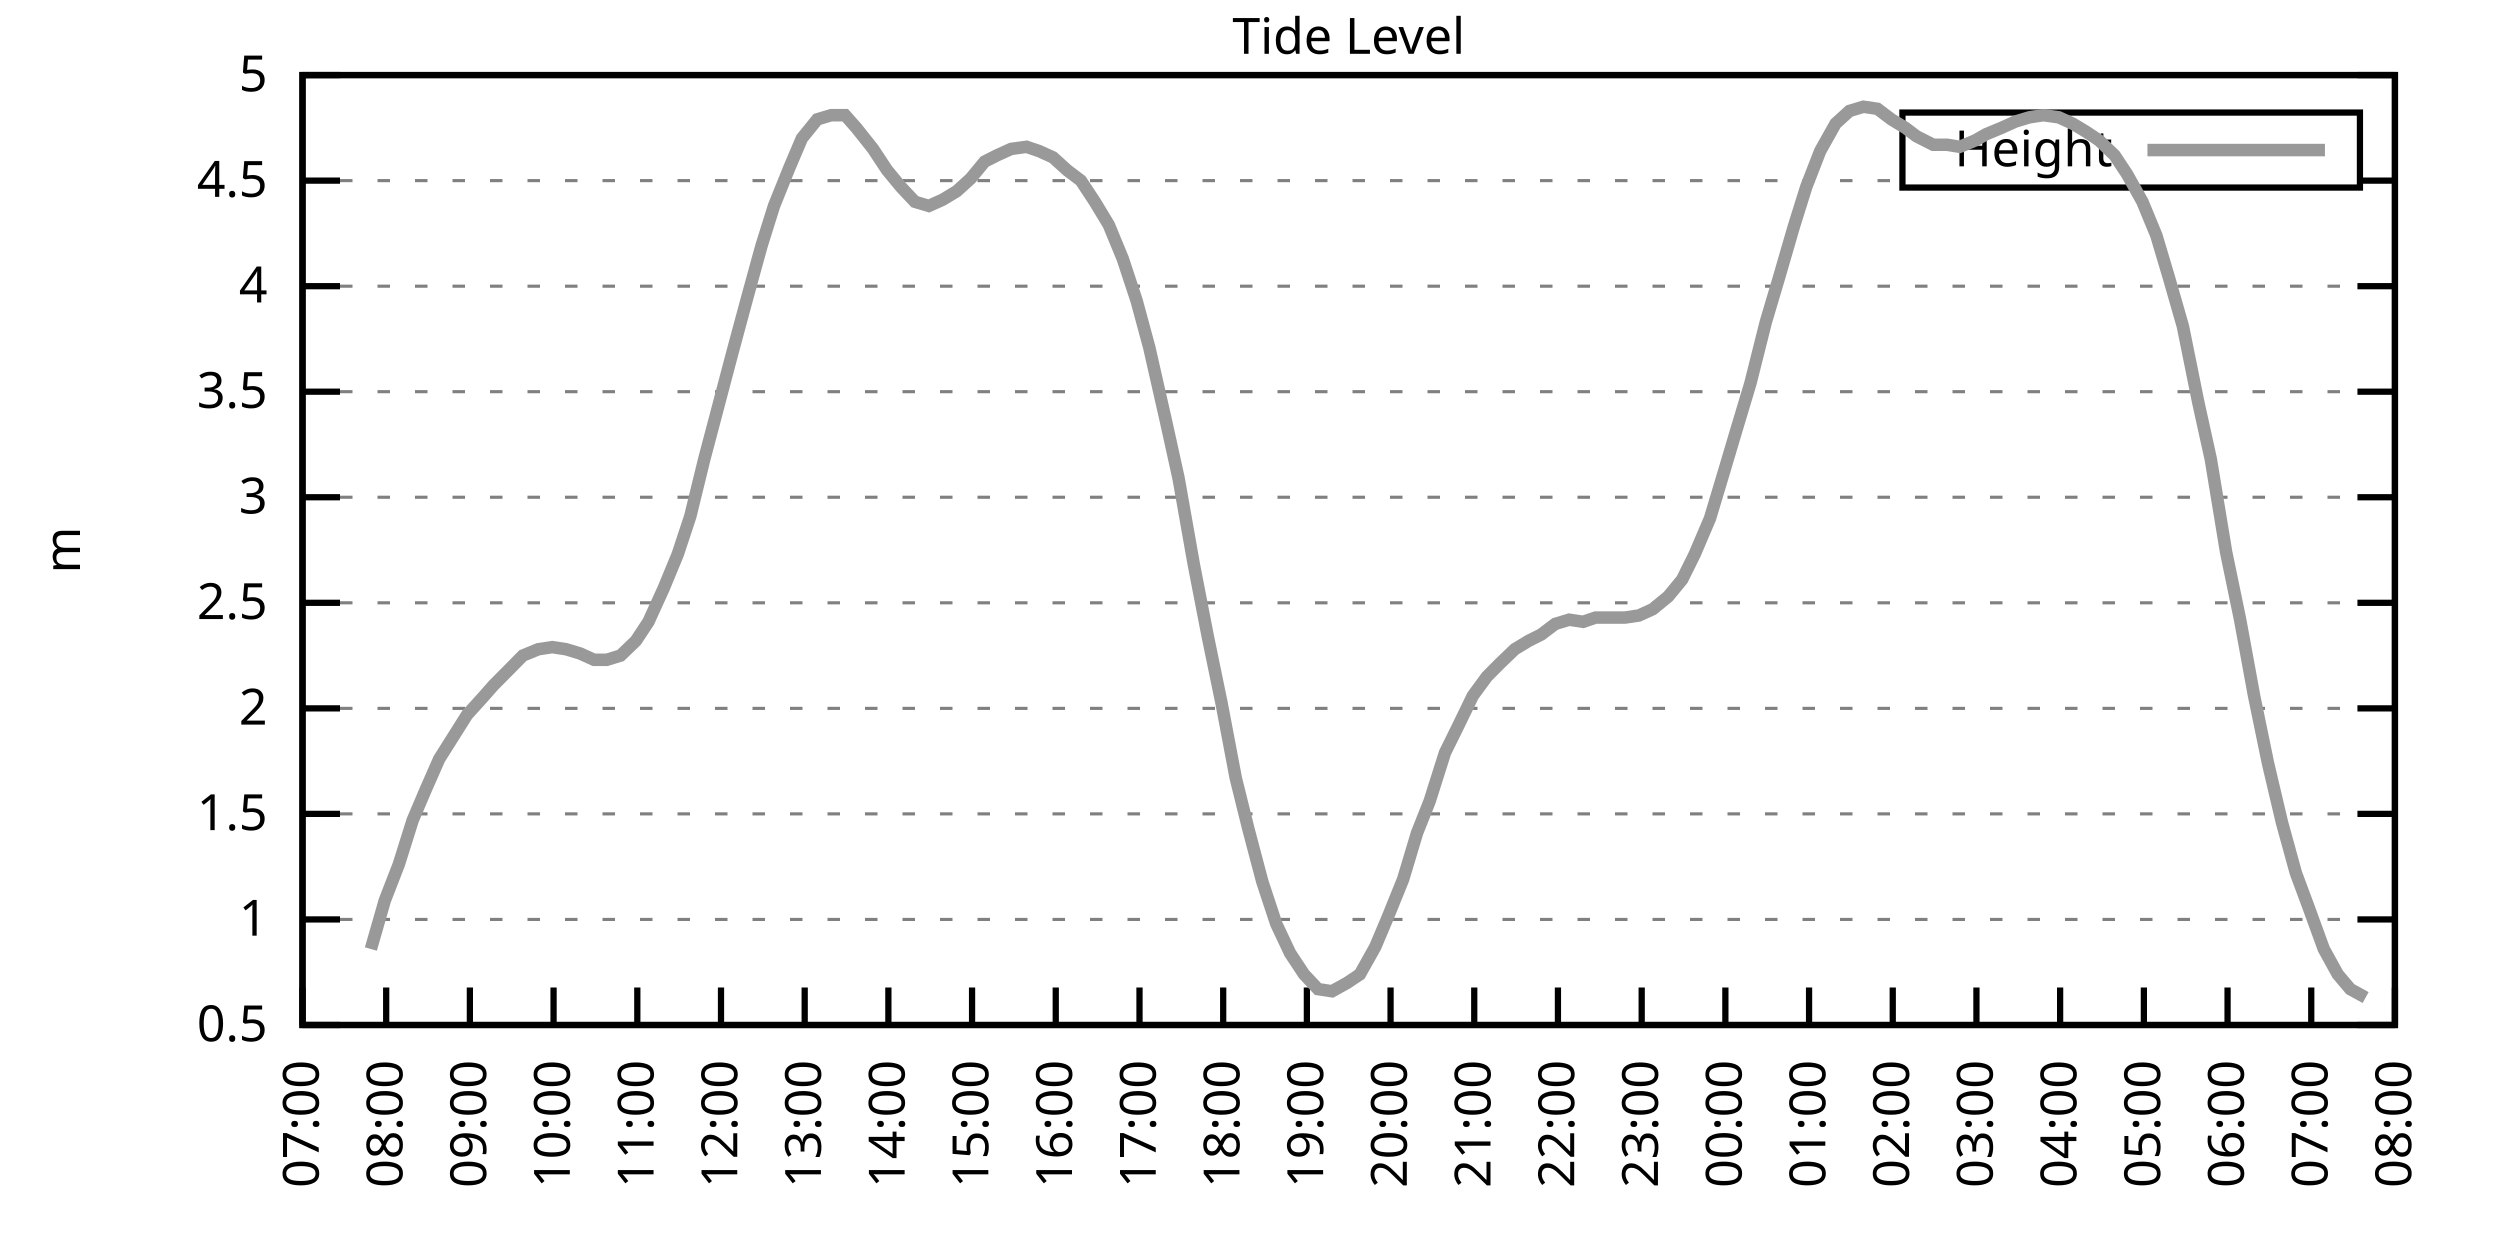
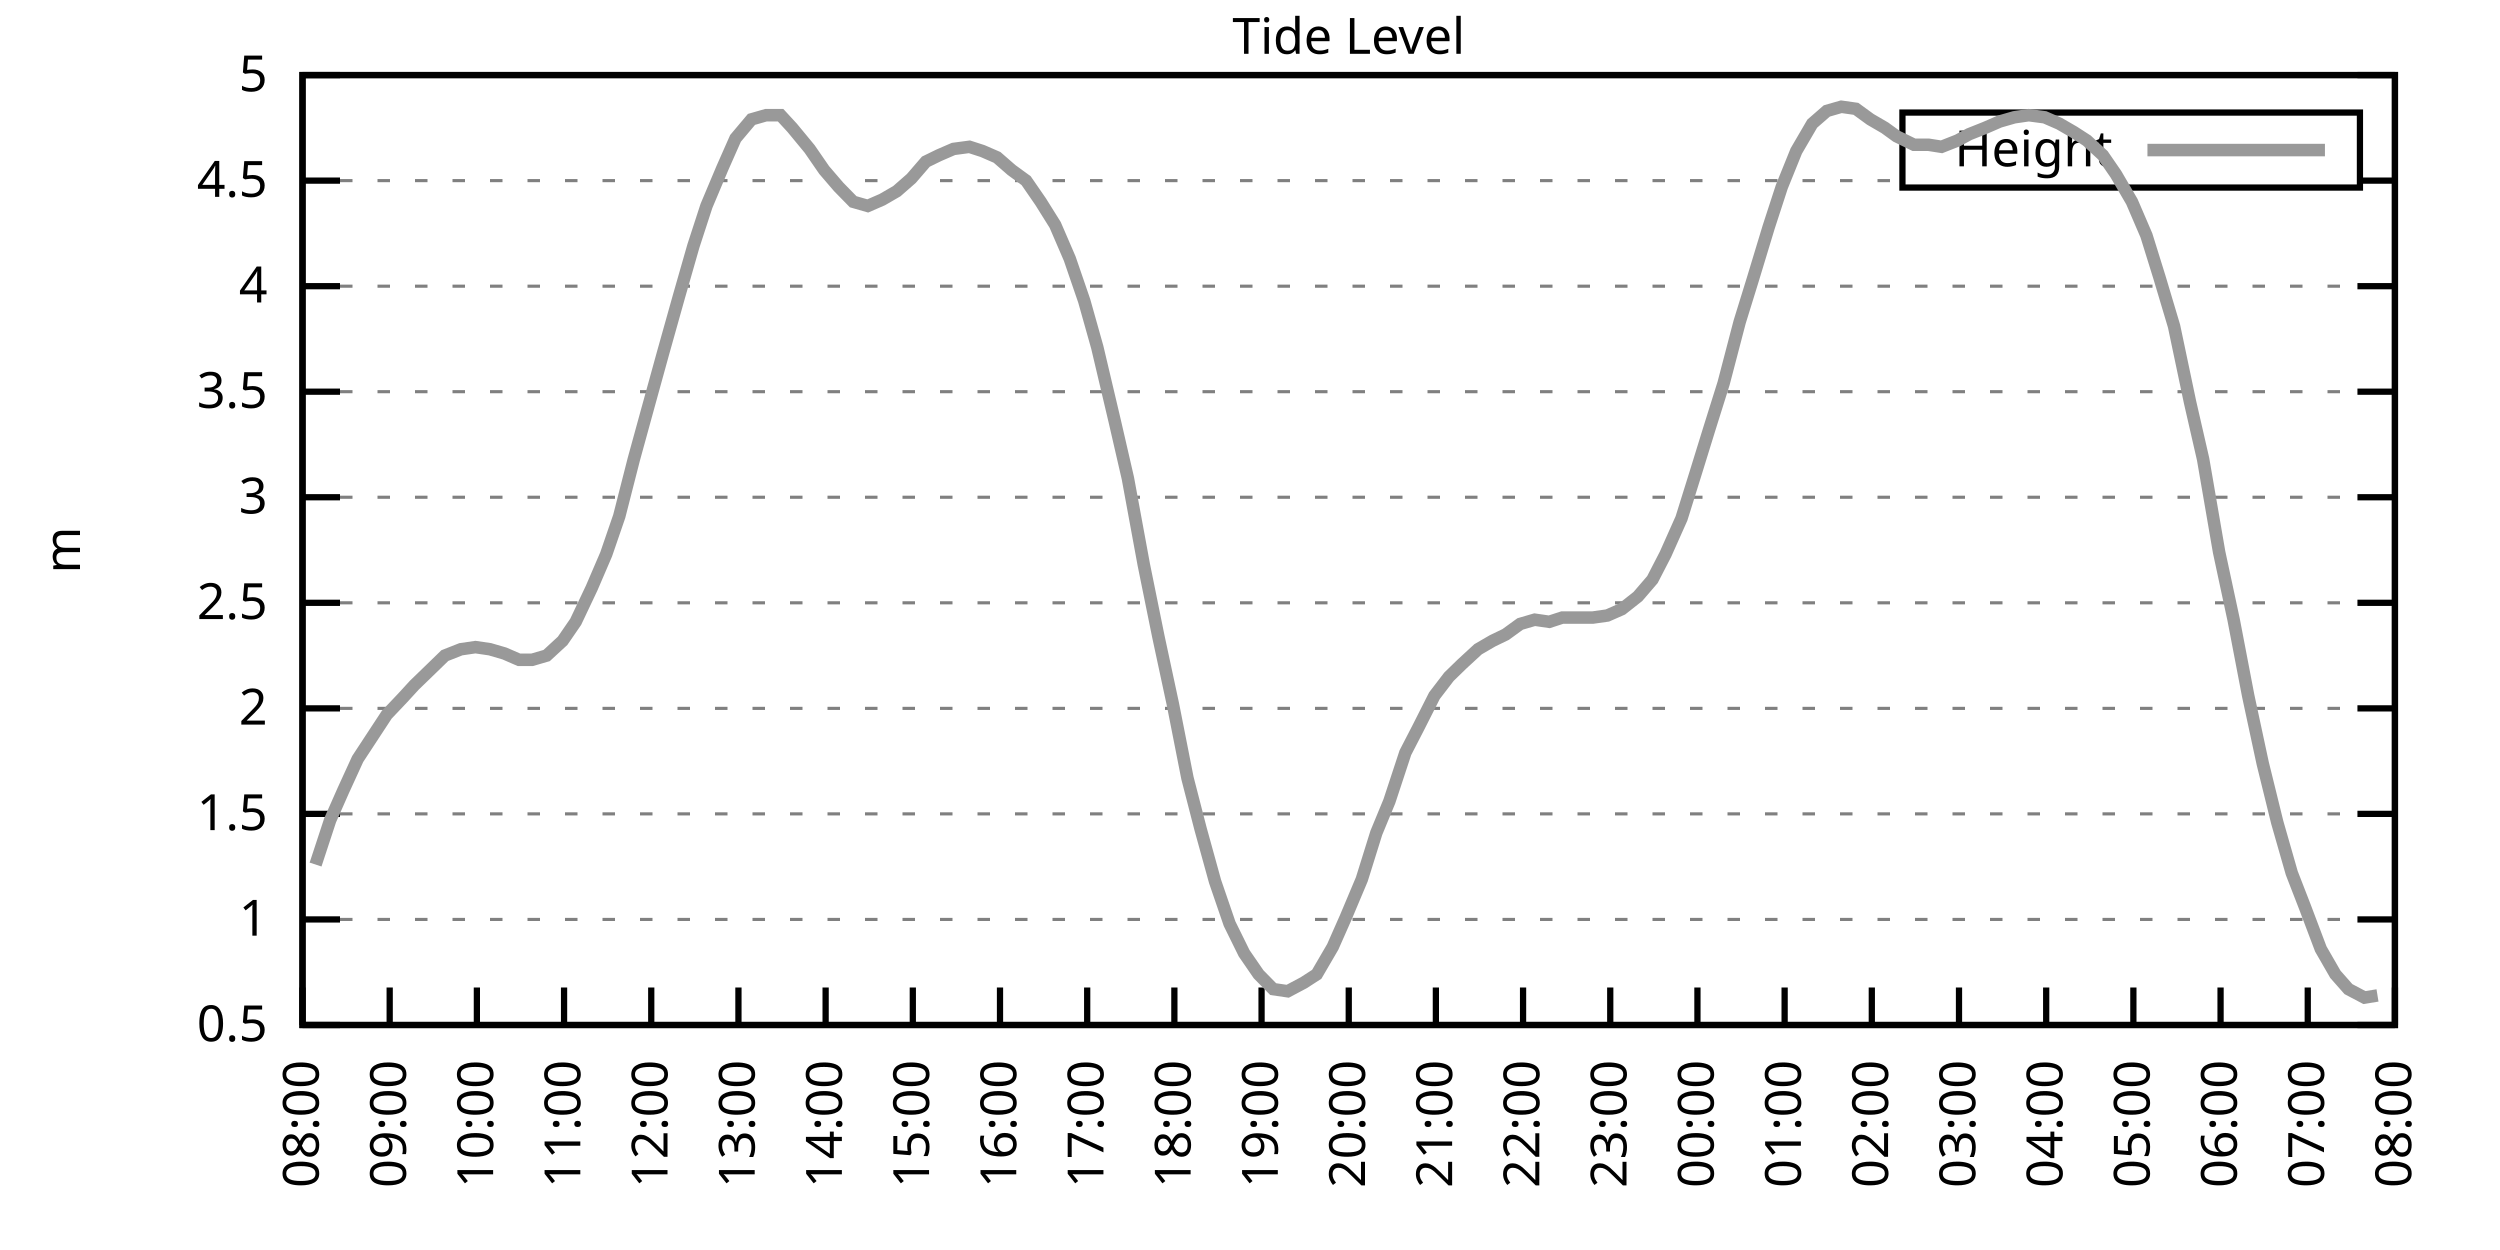
<svg xmlns="http://www.w3.org/2000/svg" xmlns:xlink="http://www.w3.org/1999/xlink" width="400" height="200" viewBox="0 0 400 200">
  <g id="gnuplot_canvas">
    <rect x="0" y="0" width="400" height="200" fill="none" />
    <defs>
      <circle id="gpDot" r="0.5" stroke-width="0.5" stroke="currentColor" />
      <path id="gpPt0" stroke-width="0.333" stroke="currentColor" d="M-1,0 h2 M0,-1 v2" />
      <path id="gpPt1" stroke-width="0.333" stroke="currentColor" d="M-1,-1 L1,1 M1,-1 L-1,1" />
      <path id="gpPt2" stroke-width="0.333" stroke="currentColor" d="M-1,0 L1,0 M0,-1 L0,1 M-1,-1 L1,1 M-1,1 L1,-1" />
      <rect id="gpPt3" stroke-width="0.333" stroke="currentColor" x="-1" y="-1" width="2" height="2" />
      <rect id="gpPt4" stroke-width="0.333" stroke="currentColor" fill="currentColor" x="-1" y="-1" width="2" height="2" />
      <circle id="gpPt5" stroke-width="0.333" stroke="currentColor" cx="0" cy="0" r="1" />
      <use xlink:href="#gpPt5" id="gpPt6" fill="currentColor" stroke="none" />
      <path id="gpPt7" stroke-width="0.333" stroke="currentColor" d="M0,-1.33 L-1.33,0.67 L1.33,0.67 z" />
      <use xlink:href="#gpPt7" id="gpPt8" fill="currentColor" stroke="none" />
      <use xlink:href="#gpPt7" id="gpPt9" stroke="currentColor" transform="rotate(180)" />
      <use xlink:href="#gpPt9" id="gpPt10" fill="currentColor" stroke="none" />
      <use xlink:href="#gpPt3" id="gpPt11" stroke="currentColor" transform="rotate(45)" />
      <use xlink:href="#gpPt11" id="gpPt12" fill="currentColor" stroke="none" />
      <path id="gpPt13" stroke-width="0.333" stroke="currentColor" d="M0,1.330 L1.265,0.411 L0.782,-1.067 L-0.782,-1.076 L-1.265,0.411 z" />
      <use xlink:href="#gpPt13" id="gpPt14" fill="currentColor" stroke="none" />
      <filter id="textbox" filterUnits="objectBoundingBox" x="0" y="0" height="1" width="1">
        <feFlood flood-color="white" flood-opacity="1" result="bgnd" />
        <feComposite in="SourceGraphic" in2="bgnd" operator="atop" />
      </filter>
      <filter id="greybox" filterUnits="objectBoundingBox" x="0" y="0" height="1" width="1">
        <feFlood flood-color="lightgrey" flood-opacity="1" result="grey" />
        <feComposite in="SourceGraphic" in2="grey" operator="atop" />
      </filter>
    </defs>
    <g fill="none" color="white" stroke="currentColor" stroke-width="1.00" stroke-linecap="butt" stroke-linejoin="miter">
</g>
    <g fill="none" color="black" stroke="currentColor" stroke-width="1.00" stroke-linecap="butt" stroke-linejoin="miter">
      <g stroke="none" shape-rendering="crispEdges">
        <polygon fill="rgb(255, 255, 255)" points="48.40,164.00 383.18,164.00 383.18,12.02 48.40,12.02 " />
      </g>
    </g>
    <g fill="none" color="black" stroke="currentColor" stroke-width="1.00" stroke-linecap="butt" stroke-linejoin="miter">
</g>
    <g fill="none" color="black" stroke="black" stroke-width="0.50" stroke-linecap="butt" stroke-linejoin="miter">
</g>
    <g fill="none" color="gray" stroke="currentColor" stroke-width="0.50" stroke-linecap="butt" stroke-linejoin="miter">
      <path stroke="gray" stroke-dasharray="2,4" class="gridline" d="M48.40,164.00 L383.19,164.00  " />
    </g>
    <g fill="none" color="gray" stroke="gray" stroke-width="1.00" stroke-linecap="butt" stroke-linejoin="miter">
</g>
    <g fill="none" color="black" stroke="currentColor" stroke-width="1.00" stroke-linecap="butt" stroke-linejoin="miter">
      <path stroke="black" d="M48.40,164.00 L54.40,164.00 M383.19,164.00 L377.19,164.00  " />
      <g transform="translate(42.80,166.60)" stroke="none" fill="black" font-family="Sans" font-size="8.00" text-anchor="end">
        <text>
          <tspan font-family="Sans"> 0.5</tspan>
        </text>
      </g>
    </g>
    <g fill="none" color="black" stroke="currentColor" stroke-width="1.00" stroke-linecap="butt" stroke-linejoin="miter">
</g>
    <g fill="none" color="black" stroke="black" stroke-width="0.50" stroke-linecap="butt" stroke-linejoin="miter">
</g>
    <g fill="none" color="gray" stroke="currentColor" stroke-width="0.50" stroke-linecap="butt" stroke-linejoin="miter">
      <path stroke="gray" stroke-dasharray="2,4" class="gridline" d="M48.40,147.11 L383.19,147.11  " />
    </g>
    <g fill="none" color="gray" stroke="gray" stroke-width="1.00" stroke-linecap="butt" stroke-linejoin="miter">
</g>
    <g fill="none" color="black" stroke="currentColor" stroke-width="1.00" stroke-linecap="butt" stroke-linejoin="miter">
      <path stroke="black" d="M48.40,147.11 L54.40,147.11 M383.19,147.11 L377.19,147.11  " />
      <g transform="translate(42.80,149.71)" stroke="none" fill="black" font-family="Sans" font-size="8.00" text-anchor="end">
        <text>
          <tspan font-family="Sans"> 1</tspan>
        </text>
      </g>
    </g>
    <g fill="none" color="black" stroke="currentColor" stroke-width="1.00" stroke-linecap="butt" stroke-linejoin="miter">
</g>
    <g fill="none" color="black" stroke="black" stroke-width="0.50" stroke-linecap="butt" stroke-linejoin="miter">
</g>
    <g fill="none" color="gray" stroke="currentColor" stroke-width="0.50" stroke-linecap="butt" stroke-linejoin="miter">
      <path stroke="gray" stroke-dasharray="2,4" class="gridline" d="M48.40,130.22 L383.19,130.22  " />
    </g>
    <g fill="none" color="gray" stroke="gray" stroke-width="1.00" stroke-linecap="butt" stroke-linejoin="miter">
</g>
    <g fill="none" color="black" stroke="currentColor" stroke-width="1.00" stroke-linecap="butt" stroke-linejoin="miter">
      <path stroke="black" d="M48.40,130.22 L54.40,130.22 M383.19,130.22 L377.19,130.22  " />
      <g transform="translate(42.80,132.82)" stroke="none" fill="black" font-family="Sans" font-size="8.00" text-anchor="end">
        <text>
          <tspan font-family="Sans"> 1.5</tspan>
        </text>
      </g>
    </g>
    <g fill="none" color="black" stroke="currentColor" stroke-width="1.00" stroke-linecap="butt" stroke-linejoin="miter">
</g>
    <g fill="none" color="black" stroke="black" stroke-width="0.50" stroke-linecap="butt" stroke-linejoin="miter">
</g>
    <g fill="none" color="gray" stroke="currentColor" stroke-width="0.50" stroke-linecap="butt" stroke-linejoin="miter">
      <path stroke="gray" stroke-dasharray="2,4" class="gridline" d="M48.40,113.34 L383.19,113.34  " />
    </g>
    <g fill="none" color="gray" stroke="gray" stroke-width="1.00" stroke-linecap="butt" stroke-linejoin="miter">
</g>
    <g fill="none" color="black" stroke="currentColor" stroke-width="1.00" stroke-linecap="butt" stroke-linejoin="miter">
      <path stroke="black" d="M48.40,113.34 L54.40,113.34 M383.19,113.34 L377.19,113.34  " />
      <g transform="translate(42.80,115.94)" stroke="none" fill="black" font-family="Sans" font-size="8.00" text-anchor="end">
        <text>
          <tspan font-family="Sans"> 2</tspan>
        </text>
      </g>
    </g>
    <g fill="none" color="black" stroke="currentColor" stroke-width="1.00" stroke-linecap="butt" stroke-linejoin="miter">
</g>
    <g fill="none" color="black" stroke="black" stroke-width="0.50" stroke-linecap="butt" stroke-linejoin="miter">
</g>
    <g fill="none" color="gray" stroke="currentColor" stroke-width="0.50" stroke-linecap="butt" stroke-linejoin="miter">
      <path stroke="gray" stroke-dasharray="2,4" class="gridline" d="M48.40,96.45 L383.19,96.45  " />
    </g>
    <g fill="none" color="gray" stroke="gray" stroke-width="1.00" stroke-linecap="butt" stroke-linejoin="miter">
</g>
    <g fill="none" color="black" stroke="currentColor" stroke-width="1.00" stroke-linecap="butt" stroke-linejoin="miter">
      <path stroke="black" d="M48.40,96.45 L54.40,96.45 M383.19,96.45 L377.19,96.45  " />
      <g transform="translate(42.80,99.05)" stroke="none" fill="black" font-family="Sans" font-size="8.00" text-anchor="end">
        <text>
          <tspan font-family="Sans"> 2.5</tspan>
        </text>
      </g>
    </g>
    <g fill="none" color="black" stroke="currentColor" stroke-width="1.00" stroke-linecap="butt" stroke-linejoin="miter">
</g>
    <g fill="none" color="black" stroke="black" stroke-width="0.50" stroke-linecap="butt" stroke-linejoin="miter">
</g>
    <g fill="none" color="gray" stroke="currentColor" stroke-width="0.50" stroke-linecap="butt" stroke-linejoin="miter">
      <path stroke="gray" stroke-dasharray="2,4" class="gridline" d="M48.40,79.56 L383.19,79.56  " />
    </g>
    <g fill="none" color="gray" stroke="gray" stroke-width="1.00" stroke-linecap="butt" stroke-linejoin="miter">
</g>
    <g fill="none" color="black" stroke="currentColor" stroke-width="1.00" stroke-linecap="butt" stroke-linejoin="miter">
      <path stroke="black" d="M48.40,79.56 L54.40,79.56 M383.19,79.56 L377.19,79.56  " />
      <g transform="translate(42.80,82.16)" stroke="none" fill="black" font-family="Sans" font-size="8.00" text-anchor="end">
        <text>
          <tspan font-family="Sans"> 3</tspan>
        </text>
      </g>
    </g>
    <g fill="none" color="black" stroke="currentColor" stroke-width="1.00" stroke-linecap="butt" stroke-linejoin="miter">
</g>
    <g fill="none" color="black" stroke="black" stroke-width="0.50" stroke-linecap="butt" stroke-linejoin="miter">
</g>
    <g fill="none" color="gray" stroke="currentColor" stroke-width="0.50" stroke-linecap="butt" stroke-linejoin="miter">
      <path stroke="gray" stroke-dasharray="2,4" class="gridline" d="M48.40,62.67 L383.19,62.67  " />
    </g>
    <g fill="none" color="gray" stroke="gray" stroke-width="1.00" stroke-linecap="butt" stroke-linejoin="miter">
</g>
    <g fill="none" color="black" stroke="currentColor" stroke-width="1.00" stroke-linecap="butt" stroke-linejoin="miter">
      <path stroke="black" d="M48.40,62.67 L54.40,62.67 M383.19,62.67 L377.19,62.67  " />
      <g transform="translate(42.80,65.27)" stroke="none" fill="black" font-family="Sans" font-size="8.00" text-anchor="end">
        <text>
          <tspan font-family="Sans"> 3.5</tspan>
        </text>
      </g>
    </g>
    <g fill="none" color="black" stroke="currentColor" stroke-width="1.00" stroke-linecap="butt" stroke-linejoin="miter">
</g>
    <g fill="none" color="black" stroke="black" stroke-width="0.50" stroke-linecap="butt" stroke-linejoin="miter">
</g>
    <g fill="none" color="gray" stroke="currentColor" stroke-width="0.50" stroke-linecap="butt" stroke-linejoin="miter">
      <path stroke="gray" stroke-dasharray="2,4" class="gridline" d="M48.40,45.79 L383.19,45.79  " />
    </g>
    <g fill="none" color="gray" stroke="gray" stroke-width="1.00" stroke-linecap="butt" stroke-linejoin="miter">
</g>
    <g fill="none" color="black" stroke="currentColor" stroke-width="1.00" stroke-linecap="butt" stroke-linejoin="miter">
      <path stroke="black" d="M48.40,45.79 L54.40,45.79 M383.19,45.79 L377.19,45.79  " />
      <g transform="translate(42.80,48.39)" stroke="none" fill="black" font-family="Sans" font-size="8.00" text-anchor="end">
        <text>
          <tspan font-family="Sans"> 4</tspan>
        </text>
      </g>
    </g>
    <g fill="none" color="black" stroke="currentColor" stroke-width="1.00" stroke-linecap="butt" stroke-linejoin="miter">
</g>
    <g fill="none" color="black" stroke="black" stroke-width="0.50" stroke-linecap="butt" stroke-linejoin="miter">
</g>
    <g fill="none" color="gray" stroke="currentColor" stroke-width="0.50" stroke-linecap="butt" stroke-linejoin="miter">
      <path stroke="gray" stroke-dasharray="2,4" class="gridline" d="M48.40,28.90 L304.39,28.90 M377.59,28.90 L383.19,28.90  " />
    </g>
    <g fill="none" color="gray" stroke="gray" stroke-width="1.00" stroke-linecap="butt" stroke-linejoin="miter">
</g>
    <g fill="none" color="black" stroke="currentColor" stroke-width="1.00" stroke-linecap="butt" stroke-linejoin="miter">
      <path stroke="black" d="M48.40,28.90 L54.40,28.90 M383.19,28.90 L377.19,28.90  " />
      <g transform="translate(42.80,31.50)" stroke="none" fill="black" font-family="Sans" font-size="8.00" text-anchor="end">
        <text>
          <tspan font-family="Sans"> 4.5</tspan>
        </text>
      </g>
    </g>
    <g fill="none" color="black" stroke="currentColor" stroke-width="1.00" stroke-linecap="butt" stroke-linejoin="miter">
</g>
    <g fill="none" color="black" stroke="black" stroke-width="0.50" stroke-linecap="butt" stroke-linejoin="miter">
</g>
    <g fill="none" color="gray" stroke="currentColor" stroke-width="0.50" stroke-linecap="butt" stroke-linejoin="miter">
      <path stroke="gray" stroke-dasharray="2,4" class="gridline" d="M48.40,12.01 L383.19,12.01  " />
    </g>
    <g fill="none" color="gray" stroke="gray" stroke-width="1.00" stroke-linecap="butt" stroke-linejoin="miter">
</g>
    <g fill="none" color="black" stroke="currentColor" stroke-width="1.00" stroke-linecap="butt" stroke-linejoin="miter">
      <path stroke="black" d="M48.40,12.01 L54.40,12.01 M383.19,12.01 L377.19,12.01  " />
      <g transform="translate(42.80,14.61)" stroke="none" fill="black" font-family="Sans" font-size="8.00" text-anchor="end">
        <text>
          <tspan font-family="Sans"> 5</tspan>
        </text>
      </g>
    </g>
    <g fill="none" color="black" stroke="currentColor" stroke-width="1.00" stroke-linecap="butt" stroke-linejoin="miter">
      <path stroke="black" d="M48.40,164.00 L48.40,158.00  " />
      <g transform="translate(51.00,169.60) rotate(270.00)" stroke="none" fill="black" font-family="Sans" font-size="8.00" text-anchor="end">
        <text>
-           <tspan font-family="Sans">07:00</tspan>
-         </text>
-       </g>
-     </g>
-     <g fill="none" color="black" stroke="currentColor" stroke-width="1.00" stroke-linecap="butt" stroke-linejoin="miter">
-       <path stroke="black" d="M61.79,164.00 L61.79,158.00  " />
-       <g transform="translate(64.39,169.60) rotate(270.00)" stroke="none" fill="black" font-family="Sans" font-size="8.00" text-anchor="end">
-         <text>
          <tspan font-family="Sans">08:00</tspan>
        </text>
      </g>
    </g>
    <g fill="none" color="black" stroke="currentColor" stroke-width="1.00" stroke-linecap="butt" stroke-linejoin="miter">
-       <path stroke="black" d="M75.18,164.00 L75.18,158.00  " />
-       <g transform="translate(77.78,169.60) rotate(270.00)" stroke="none" fill="black" font-family="Sans" font-size="8.00" text-anchor="end">
+       <path stroke="black" d="M62.35,164.00 L62.35,158.00  " />
+       <g transform="translate(64.95,169.60) rotate(270.00)" stroke="none" fill="black" font-family="Sans" font-size="8.00" text-anchor="end">
        <text>
          <tspan font-family="Sans">09:00</tspan>
        </text>
      </g>
    </g>
    <g fill="none" color="black" stroke="currentColor" stroke-width="1.00" stroke-linecap="butt" stroke-linejoin="miter">
-       <path stroke="black" d="M88.57,164.00 L88.57,158.00  " />
-       <g transform="translate(91.17,169.60) rotate(270.00)" stroke="none" fill="black" font-family="Sans" font-size="8.00" text-anchor="end">
+       <path stroke="black" d="M76.30,164.00 L76.30,158.00  " />
+       <g transform="translate(78.90,169.60) rotate(270.00)" stroke="none" fill="black" font-family="Sans" font-size="8.00" text-anchor="end">
        <text>
          <tspan font-family="Sans">10:00</tspan>
        </text>
      </g>
    </g>
    <g fill="none" color="black" stroke="currentColor" stroke-width="1.00" stroke-linecap="butt" stroke-linejoin="miter">
-       <path stroke="black" d="M101.97,164.00 L101.97,158.00  " />
-       <g transform="translate(104.57,169.60) rotate(270.00)" stroke="none" fill="black" font-family="Sans" font-size="8.00" text-anchor="end">
+       <path stroke="black" d="M90.25,164.00 L90.25,158.00  " />
+       <g transform="translate(92.85,169.60) rotate(270.00)" stroke="none" fill="black" font-family="Sans" font-size="8.00" text-anchor="end">
        <text>
          <tspan font-family="Sans">11:00</tspan>
        </text>
      </g>
    </g>
    <g fill="none" color="black" stroke="currentColor" stroke-width="1.00" stroke-linecap="butt" stroke-linejoin="miter">
-       <path stroke="black" d="M115.36,164.00 L115.36,158.00  " />
-       <g transform="translate(117.96,169.60) rotate(270.00)" stroke="none" fill="black" font-family="Sans" font-size="8.00" text-anchor="end">
+       <path stroke="black" d="M104.20,164.00 L104.20,158.00  " />
+       <g transform="translate(106.80,169.60) rotate(270.00)" stroke="none" fill="black" font-family="Sans" font-size="8.00" text-anchor="end">
        <text>
          <tspan font-family="Sans">12:00</tspan>
        </text>
      </g>
    </g>
    <g fill="none" color="black" stroke="currentColor" stroke-width="1.00" stroke-linecap="butt" stroke-linejoin="miter">
-       <path stroke="black" d="M128.75,164.00 L128.75,158.00  " />
-       <g transform="translate(131.35,169.60) rotate(270.00)" stroke="none" fill="black" font-family="Sans" font-size="8.00" text-anchor="end">
+       <path stroke="black" d="M118.15,164.00 L118.15,158.00  " />
+       <g transform="translate(120.75,169.60) rotate(270.00)" stroke="none" fill="black" font-family="Sans" font-size="8.00" text-anchor="end">
        <text>
          <tspan font-family="Sans">13:00</tspan>
        </text>
      </g>
    </g>
    <g fill="none" color="black" stroke="currentColor" stroke-width="1.00" stroke-linecap="butt" stroke-linejoin="miter">
-       <path stroke="black" d="M142.14,164.00 L142.14,158.00  " />
-       <g transform="translate(144.74,169.60) rotate(270.00)" stroke="none" fill="black" font-family="Sans" font-size="8.00" text-anchor="end">
+       <path stroke="black" d="M132.10,164.00 L132.10,158.00  " />
+       <g transform="translate(134.70,169.60) rotate(270.00)" stroke="none" fill="black" font-family="Sans" font-size="8.00" text-anchor="end">
        <text>
          <tspan font-family="Sans">14:00</tspan>
        </text>
      </g>
    </g>
    <g fill="none" color="black" stroke="currentColor" stroke-width="1.00" stroke-linecap="butt" stroke-linejoin="miter">
-       <path stroke="black" d="M155.53,164.00 L155.53,158.00  " />
-       <g transform="translate(158.13,169.60) rotate(270.00)" stroke="none" fill="black" font-family="Sans" font-size="8.00" text-anchor="end">
+       <path stroke="black" d="M146.05,164.00 L146.05,158.00  " />
+       <g transform="translate(148.65,169.60) rotate(270.00)" stroke="none" fill="black" font-family="Sans" font-size="8.00" text-anchor="end">
        <text>
          <tspan font-family="Sans">15:00</tspan>
        </text>
      </g>
    </g>
    <g fill="none" color="black" stroke="currentColor" stroke-width="1.00" stroke-linecap="butt" stroke-linejoin="miter">
-       <path stroke="black" d="M168.92,164.00 L168.92,158.00  " />
-       <g transform="translate(171.52,169.60) rotate(270.00)" stroke="none" fill="black" font-family="Sans" font-size="8.00" text-anchor="end">
+       <path stroke="black" d="M160.00,164.00 L160.00,158.00  " />
+       <g transform="translate(162.60,169.60) rotate(270.00)" stroke="none" fill="black" font-family="Sans" font-size="8.00" text-anchor="end">
        <text>
          <tspan font-family="Sans">16:00</tspan>
        </text>
      </g>
    </g>
    <g fill="none" color="black" stroke="currentColor" stroke-width="1.00" stroke-linecap="butt" stroke-linejoin="miter">
-       <path stroke="black" d="M182.32,164.00 L182.32,158.00  " />
-       <g transform="translate(184.92,169.60) rotate(270.00)" stroke="none" fill="black" font-family="Sans" font-size="8.00" text-anchor="end">
+       <path stroke="black" d="M173.95,164.00 L173.95,158.00  " />
+       <g transform="translate(176.55,169.60) rotate(270.00)" stroke="none" fill="black" font-family="Sans" font-size="8.00" text-anchor="end">
        <text>
          <tspan font-family="Sans">17:00</tspan>
        </text>
      </g>
    </g>
    <g fill="none" color="black" stroke="currentColor" stroke-width="1.00" stroke-linecap="butt" stroke-linejoin="miter">
-       <path stroke="black" d="M195.71,164.00 L195.71,158.00  " />
-       <g transform="translate(198.31,169.60) rotate(270.00)" stroke="none" fill="black" font-family="Sans" font-size="8.00" text-anchor="end">
+       <path stroke="black" d="M187.90,164.00 L187.90,158.00  " />
+       <g transform="translate(190.50,169.60) rotate(270.00)" stroke="none" fill="black" font-family="Sans" font-size="8.00" text-anchor="end">
        <text>
          <tspan font-family="Sans">18:00</tspan>
        </text>
      </g>
    </g>
    <g fill="none" color="black" stroke="currentColor" stroke-width="1.00" stroke-linecap="butt" stroke-linejoin="miter">
-       <path stroke="black" d="M209.10,164.00 L209.10,158.00  " />
-       <g transform="translate(211.70,169.60) rotate(270.00)" stroke="none" fill="black" font-family="Sans" font-size="8.00" text-anchor="end">
+       <path stroke="black" d="M201.85,164.00 L201.85,158.00  " />
+       <g transform="translate(204.45,169.60) rotate(270.00)" stroke="none" fill="black" font-family="Sans" font-size="8.00" text-anchor="end">
        <text>
          <tspan font-family="Sans">19:00</tspan>
        </text>
      </g>
    </g>
    <g fill="none" color="black" stroke="currentColor" stroke-width="1.00" stroke-linecap="butt" stroke-linejoin="miter">
-       <path stroke="black" d="M222.49,164.00 L222.49,158.00  " />
-       <g transform="translate(225.09,169.60) rotate(270.00)" stroke="none" fill="black" font-family="Sans" font-size="8.00" text-anchor="end">
+       <path stroke="black" d="M215.80,164.00 L215.80,158.00  " />
+       <g transform="translate(218.40,169.60) rotate(270.00)" stroke="none" fill="black" font-family="Sans" font-size="8.00" text-anchor="end">
        <text>
          <tspan font-family="Sans">20:00</tspan>
        </text>
      </g>
    </g>
    <g fill="none" color="black" stroke="currentColor" stroke-width="1.00" stroke-linecap="butt" stroke-linejoin="miter">
-       <path stroke="black" d="M235.88,164.00 L235.88,158.00  " />
-       <g transform="translate(238.48,169.60) rotate(270.00)" stroke="none" fill="black" font-family="Sans" font-size="8.00" text-anchor="end">
+       <path stroke="black" d="M229.74,164.00 L229.74,158.00  " />
+       <g transform="translate(232.34,169.60) rotate(270.00)" stroke="none" fill="black" font-family="Sans" font-size="8.00" text-anchor="end">
        <text>
          <tspan font-family="Sans">21:00</tspan>
        </text>
      </g>
    </g>
    <g fill="none" color="black" stroke="currentColor" stroke-width="1.00" stroke-linecap="butt" stroke-linejoin="miter">
-       <path stroke="black" d="M249.27,164.00 L249.27,158.00  " />
-       <g transform="translate(251.87,169.60) rotate(270.00)" stroke="none" fill="black" font-family="Sans" font-size="8.00" text-anchor="end">
+       <path stroke="black" d="M243.69,164.00 L243.69,158.00  " />
+       <g transform="translate(246.29,169.60) rotate(270.00)" stroke="none" fill="black" font-family="Sans" font-size="8.00" text-anchor="end">
        <text>
          <tspan font-family="Sans">22:00</tspan>
        </text>
      </g>
    </g>
    <g fill="none" color="black" stroke="currentColor" stroke-width="1.00" stroke-linecap="butt" stroke-linejoin="miter">
-       <path stroke="black" d="M262.67,164.00 L262.67,158.00  " />
-       <g transform="translate(265.27,169.60) rotate(270.00)" stroke="none" fill="black" font-family="Sans" font-size="8.00" text-anchor="end">
+       <path stroke="black" d="M257.64,164.00 L257.64,158.00  " />
+       <g transform="translate(260.24,169.60) rotate(270.00)" stroke="none" fill="black" font-family="Sans" font-size="8.00" text-anchor="end">
        <text>
          <tspan font-family="Sans">23:00</tspan>
        </text>
      </g>
    </g>
    <g fill="none" color="black" stroke="currentColor" stroke-width="1.00" stroke-linecap="butt" stroke-linejoin="miter">
-       <path stroke="black" d="M276.06,164.00 L276.06,158.00  " />
-       <g transform="translate(278.66,169.60) rotate(270.00)" stroke="none" fill="black" font-family="Sans" font-size="8.00" text-anchor="end">
+       <path stroke="black" d="M271.59,164.00 L271.59,158.00  " />
+       <g transform="translate(274.19,169.60) rotate(270.00)" stroke="none" fill="black" font-family="Sans" font-size="8.00" text-anchor="end">
        <text>
          <tspan font-family="Sans">00:00</tspan>
        </text>
      </g>
    </g>
    <g fill="none" color="black" stroke="currentColor" stroke-width="1.00" stroke-linecap="butt" stroke-linejoin="miter">
-       <path stroke="black" d="M289.45,164.00 L289.45,158.00  " />
-       <g transform="translate(292.05,169.60) rotate(270.00)" stroke="none" fill="black" font-family="Sans" font-size="8.00" text-anchor="end">
+       <path stroke="black" d="M285.54,164.00 L285.54,158.00  " />
+       <g transform="translate(288.14,169.60) rotate(270.00)" stroke="none" fill="black" font-family="Sans" font-size="8.00" text-anchor="end">
        <text>
          <tspan font-family="Sans">01:00</tspan>
        </text>
      </g>
    </g>
    <g fill="none" color="black" stroke="currentColor" stroke-width="1.00" stroke-linecap="butt" stroke-linejoin="miter">
-       <path stroke="black" d="M302.84,164.00 L302.84,158.00  " />
-       <g transform="translate(305.44,169.60) rotate(270.00)" stroke="none" fill="black" font-family="Sans" font-size="8.00" text-anchor="end">
+       <path stroke="black" d="M299.49,164.00 L299.49,158.00  " />
+       <g transform="translate(302.09,169.60) rotate(270.00)" stroke="none" fill="black" font-family="Sans" font-size="8.00" text-anchor="end">
        <text>
          <tspan font-family="Sans">02:00</tspan>
        </text>
      </g>
    </g>
    <g fill="none" color="black" stroke="currentColor" stroke-width="1.00" stroke-linecap="butt" stroke-linejoin="miter">
-       <path stroke="black" d="M316.23,164.00 L316.23,158.00  " />
-       <g transform="translate(318.83,169.60) rotate(270.00)" stroke="none" fill="black" font-family="Sans" font-size="8.00" text-anchor="end">
+       <path stroke="black" d="M313.44,164.00 L313.44,158.00  " />
+       <g transform="translate(316.04,169.60) rotate(270.00)" stroke="none" fill="black" font-family="Sans" font-size="8.00" text-anchor="end">
        <text>
          <tspan font-family="Sans">03:00</tspan>
        </text>
      </g>
    </g>
    <g fill="none" color="black" stroke="currentColor" stroke-width="1.00" stroke-linecap="butt" stroke-linejoin="miter">
-       <path stroke="black" d="M329.62,164.00 L329.62,158.00  " />
-       <g transform="translate(332.22,169.60) rotate(270.00)" stroke="none" fill="black" font-family="Sans" font-size="8.00" text-anchor="end">
+       <path stroke="black" d="M327.39,164.00 L327.39,158.00  " />
+       <g transform="translate(329.99,169.60) rotate(270.00)" stroke="none" fill="black" font-family="Sans" font-size="8.00" text-anchor="end">
        <text>
          <tspan font-family="Sans">04:00</tspan>
        </text>
      </g>
    </g>
    <g fill="none" color="black" stroke="currentColor" stroke-width="1.00" stroke-linecap="butt" stroke-linejoin="miter">
-       <path stroke="black" d="M343.02,164.00 L343.02,158.00  " />
-       <g transform="translate(345.62,169.60) rotate(270.00)" stroke="none" fill="black" font-family="Sans" font-size="8.00" text-anchor="end">
+       <path stroke="black" d="M341.34,164.00 L341.34,158.00  " />
+       <g transform="translate(343.94,169.60) rotate(270.00)" stroke="none" fill="black" font-family="Sans" font-size="8.00" text-anchor="end">
        <text>
          <tspan font-family="Sans">05:00</tspan>
        </text>
      </g>
    </g>
    <g fill="none" color="black" stroke="currentColor" stroke-width="1.00" stroke-linecap="butt" stroke-linejoin="miter">
-       <path stroke="black" d="M356.41,164.00 L356.41,158.00  " />
-       <g transform="translate(359.01,169.60) rotate(270.00)" stroke="none" fill="black" font-family="Sans" font-size="8.00" text-anchor="end">
+       <path stroke="black" d="M355.29,164.00 L355.29,158.00  " />
+       <g transform="translate(357.89,169.60) rotate(270.00)" stroke="none" fill="black" font-family="Sans" font-size="8.00" text-anchor="end">
        <text>
          <tspan font-family="Sans">06:00</tspan>
        </text>
      </g>
    </g>
    <g fill="none" color="black" stroke="currentColor" stroke-width="1.00" stroke-linecap="butt" stroke-linejoin="miter">
-       <path stroke="black" d="M369.80,164.00 L369.80,158.00  " />
-       <g transform="translate(372.40,169.60) rotate(270.00)" stroke="none" fill="black" font-family="Sans" font-size="8.00" text-anchor="end">
+       <path stroke="black" d="M369.24,164.00 L369.24,158.00  " />
+       <g transform="translate(371.84,169.60) rotate(270.00)" stroke="none" fill="black" font-family="Sans" font-size="8.00" text-anchor="end">
        <text>
          <tspan font-family="Sans">07:00</tspan>
        </text>
      </g>
    </g>
    <g fill="none" color="black" stroke="currentColor" stroke-width="1.00" stroke-linecap="butt" stroke-linejoin="miter">
      <path stroke="black" d="M383.19,164.00 L383.19,158.00  " />
      <g transform="translate(385.79,169.60) rotate(270.00)" stroke="none" fill="black" font-family="Sans" font-size="8.00" text-anchor="end">
        <text>
          <tspan font-family="Sans">08:00</tspan>
        </text>
      </g>
    </g>
    <g fill="none" color="black" stroke="currentColor" stroke-width="1.00" stroke-linecap="butt" stroke-linejoin="miter">
</g>
    <g fill="none" color="black" stroke="currentColor" stroke-width="1.00" stroke-linecap="butt" stroke-linejoin="miter">
      <path stroke="black" d="M48.40,12.01 L48.40,164.00 L383.19,164.00 L383.19,12.01 L48.40,12.01 Z  " />
    </g>
    <g fill="none" color="black" stroke="currentColor" stroke-width="1.00" stroke-linecap="butt" stroke-linejoin="miter">
</g>
    <g fill="none" color="black" stroke="currentColor" stroke-width="1.00" stroke-linecap="butt" stroke-linejoin="miter">
      <path stroke="black" d="M304.39,30.01 L304.39,18.01 L377.59,18.01 L377.59,30.01 L304.39,30.01 Z  " />
    </g>
    <g id="Tide_level_plot_1">
      <g fill="none" color="white" stroke="black" stroke-width="2.00" stroke-linecap="butt" stroke-linejoin="miter">
</g>
      <g fill="none" color="black" stroke="currentColor" stroke-width="2.00" stroke-linecap="butt" stroke-linejoin="miter">
        <g transform="translate(337.99,26.61)" stroke="none" fill="black" font-family="Sans" font-size="8.00" text-anchor="end">
          <text>
            <tspan font-family="Sans">Height</tspan>
          </text>
        </g>
      </g>
      <g fill="none" color="black" stroke="currentColor" stroke-width="2.00" stroke-linecap="butt" stroke-linejoin="miter">
-         <path stroke="rgb(153, 153, 153)" d="M343.59,24.01 L371.99,24.01 M59.34,151.84 L61.57,144.07 L63.80,138.33 L66.03,131.24 L68.04,126.51 L70.27,121.44   L74.74,114.35 L77.19,111.65 L78.98,109.62 L81.66,106.92 L83.66,104.89 L86.12,103.88 L88.35,103.54 L90.58,103.88   L92.82,104.56 L95.05,105.57 L97.06,105.57 L99.29,104.89 L101.74,102.53 L103.75,99.49 L106.21,94.08 L108.44,88.68   L110.45,82.60 L112.68,73.48 L114.91,65.04 L117.14,56.59 L119.60,47.47 L121.83,39.37 L123.84,32.95 L126.29,26.87   L128.30,22.14 L130.76,19.10 L132.99,18.43 L135.22,18.43 L137.01,20.45 L139.69,23.83 L141.92,27.21 L144.15,29.91   L146.38,32.28 L148.61,32.95 L150.85,31.94 L153.08,30.59 L155.31,28.56 L157.54,25.86 L159.55,24.84 L161.78,23.83   L164.24,23.49 L166.25,24.17 L168.48,25.18 L170.71,27.21 L172.94,28.90 L175.17,32.28 L177.41,35.99 L179.64,41.39   L181.87,48.15 L183.88,55.58 L186.56,67.40 L188.57,76.52 L191.02,90.37 L193.25,101.85 L195.48,112.66 L197.72,124.48   L199.73,132.59 L201.96,141.03 L204.19,147.79 L206.42,152.52 L208.65,155.89 L210.88,158.26 L213.12,158.60 L215.57,157.24   L217.58,155.89 L220.04,151.50 L222.04,146.77 L224.50,140.69 L226.73,133.26 L228.74,128.20 L231.20,120.43 L233.20,116.38   L235.66,111.31 L237.89,108.27 L239.90,106.24 L242.36,103.88 L244.59,102.53 L246.60,101.52 L248.83,99.83 L251.06,99.15   L253.29,99.49 L255.30,98.81 L257.98,98.81 L259.99,98.81 L262.22,98.48 L264.45,97.46 L266.91,95.44 L269.14,92.73   L271.15,88.68 L273.60,82.94 L275.83,75.51 L277.84,68.75 L280.07,61.32 L282.53,51.53 L284.54,44.77 L286.99,36.33   L289.00,29.91 L291.23,24.17 L293.69,19.78 L295.92,17.75 L298.15,17.08 L300.39,17.41 L302.62,19.10 L304.85,20.45   L306.63,21.80 L309.31,23.16 L311.54,23.16 L313.55,23.49 L316.01,22.48 L317.79,21.47 L320.25,20.45 L322.48,19.44   L324.71,18.77 L326.95,18.43 L329.40,18.77 L331.63,19.78 L333.86,21.13 L335.87,22.48 L338.33,24.84 L340.34,27.88   L342.79,32.28 L345.02,37.68 L347.03,44.43 L349.26,52.20 L351.72,64.36 L353.73,73.48 L356.18,88.34 L358.42,99.15   L360.65,111.31 L362.88,122.12 L365.11,131.58 L367.34,139.68 L369.35,145.09 L371.81,151.84 L374.04,155.89 L376.05,158.26   L378.50,159.61  " />
+         <path stroke="rgb(153, 153, 153)" d="M343.59,24.01 L371.99,24.01 M50.49,138.33 L52.82,131.24 L54.91,126.51 L57.23,121.44 L61.88,114.35 L64.44,111.65   L66.30,109.62 L69.09,106.92 L71.18,104.89 L73.74,103.88 L76.07,103.54 L78.39,103.88 L80.72,104.56 L83.04,105.57   L85.13,105.57 L87.46,104.89 L90.02,102.53 L92.11,99.49 L94.67,94.08 L96.99,88.68 L99.08,82.60 L101.41,73.48   L103.73,65.04 L106.06,56.59 L108.62,47.47 L110.94,39.37 L113.03,32.95 L115.59,26.87 L117.68,22.14 L120.24,19.10   L122.57,18.43 L124.89,18.43 L126.75,20.45 L129.54,23.83 L131.87,27.21 L134.19,29.91 L136.51,32.28 L138.84,32.95   L141.16,31.94 L143.49,30.59 L145.81,28.56 L148.14,25.86 L150.23,24.84 L152.56,23.83 L155.11,23.49 L157.21,24.17   L159.53,25.18 L161.86,27.21 L164.18,28.90 L166.51,32.28 L168.83,35.99 L171.16,41.39 L173.48,48.15 L175.57,55.58   L178.36,67.40 L180.46,76.52 L183.01,90.37 L185.34,101.85 L187.66,112.66 L189.99,124.48 L192.08,132.59 L194.41,141.03   L196.73,147.79 L199.06,152.52 L201.38,155.89 L203.71,158.26 L206.03,158.60 L208.59,157.24 L210.68,155.89 L213.24,151.50   L215.33,146.77 L217.89,140.69 L220.21,133.26 L222.30,128.20 L224.86,120.43 L226.95,116.38 L229.51,111.31 L231.84,108.27   L233.93,106.24 L236.49,103.88 L238.81,102.53 L240.90,101.52 L243.23,99.83 L245.55,99.15 L247.88,99.49 L249.97,98.81   L252.76,98.81 L254.85,98.81 L257.18,98.48 L259.50,97.46 L262.06,95.44 L264.39,92.73 L266.48,88.68 L269.04,82.94   L271.36,75.51 L273.45,68.75 L275.78,61.32 L278.34,51.53 L280.43,44.77 L282.99,36.33 L285.08,29.91 L287.40,24.17   L289.96,19.78 L292.29,17.75 L294.61,17.08 L296.94,17.41 L299.26,19.10 L301.58,20.45 L303.44,21.80 L306.23,23.16   L308.56,23.16 L310.65,23.49 L313.21,22.48 L315.07,21.47 L317.63,20.45 L319.95,19.44 L322.28,18.77 L324.60,18.43   L327.16,18.77 L329.48,19.78 L331.81,21.13 L333.90,22.48 L336.46,24.84 L338.55,27.88 L341.11,32.28 L343.43,37.68   L345.53,44.43 L347.85,52.20 L350.41,64.36 L352.50,73.48 L355.06,88.34 L357.38,99.15 L359.71,111.31 L362.03,122.12   L364.36,131.58 L366.68,139.68 L368.78,145.09 L371.33,151.84 L373.66,155.89 L375.75,158.26 L378.31,159.61 L380.40,159.27    " />
      </g>
    </g>
    <g fill="none" color="black" stroke="currentColor" stroke-width="2.00" stroke-linecap="butt" stroke-linejoin="miter">
</g>
    <g fill="none" color="black" stroke="black" stroke-width="1.00" stroke-linecap="butt" stroke-linejoin="miter">
</g>
    <g fill="none" color="black" stroke="currentColor" stroke-width="1.00" stroke-linecap="butt" stroke-linejoin="miter">
      <path stroke="black" d="M48.40,12.01 L48.40,164.00 L383.19,164.00 L383.19,12.01 L48.40,12.01 Z  " />
      <g transform="translate(12.80,88.01) rotate(270.00)" stroke="none" fill="black" font-family="Sans" font-size="8.00" text-anchor="middle">
        <text>
          <tspan font-family="Sans">m</tspan>
        </text>
      </g>
    </g>
    <g fill="none" color="black" stroke="currentColor" stroke-width="1.00" stroke-linecap="butt" stroke-linejoin="miter">
</g>
    <g fill="none" color="black" stroke="currentColor" stroke-width="1.00" stroke-linecap="butt" stroke-linejoin="miter">
      <g transform="translate(215.79,8.61)" stroke="none" fill="black" font-family="Sans" font-size="8.00" text-anchor="middle">
        <text>
          <tspan font-family="Sans">Tide Level</tspan>
        </text>
      </g>
    </g>
    <g fill="none" color="black" stroke="currentColor" stroke-width="1.00" stroke-linecap="butt" stroke-linejoin="miter">
</g>
  </g>
</svg>
